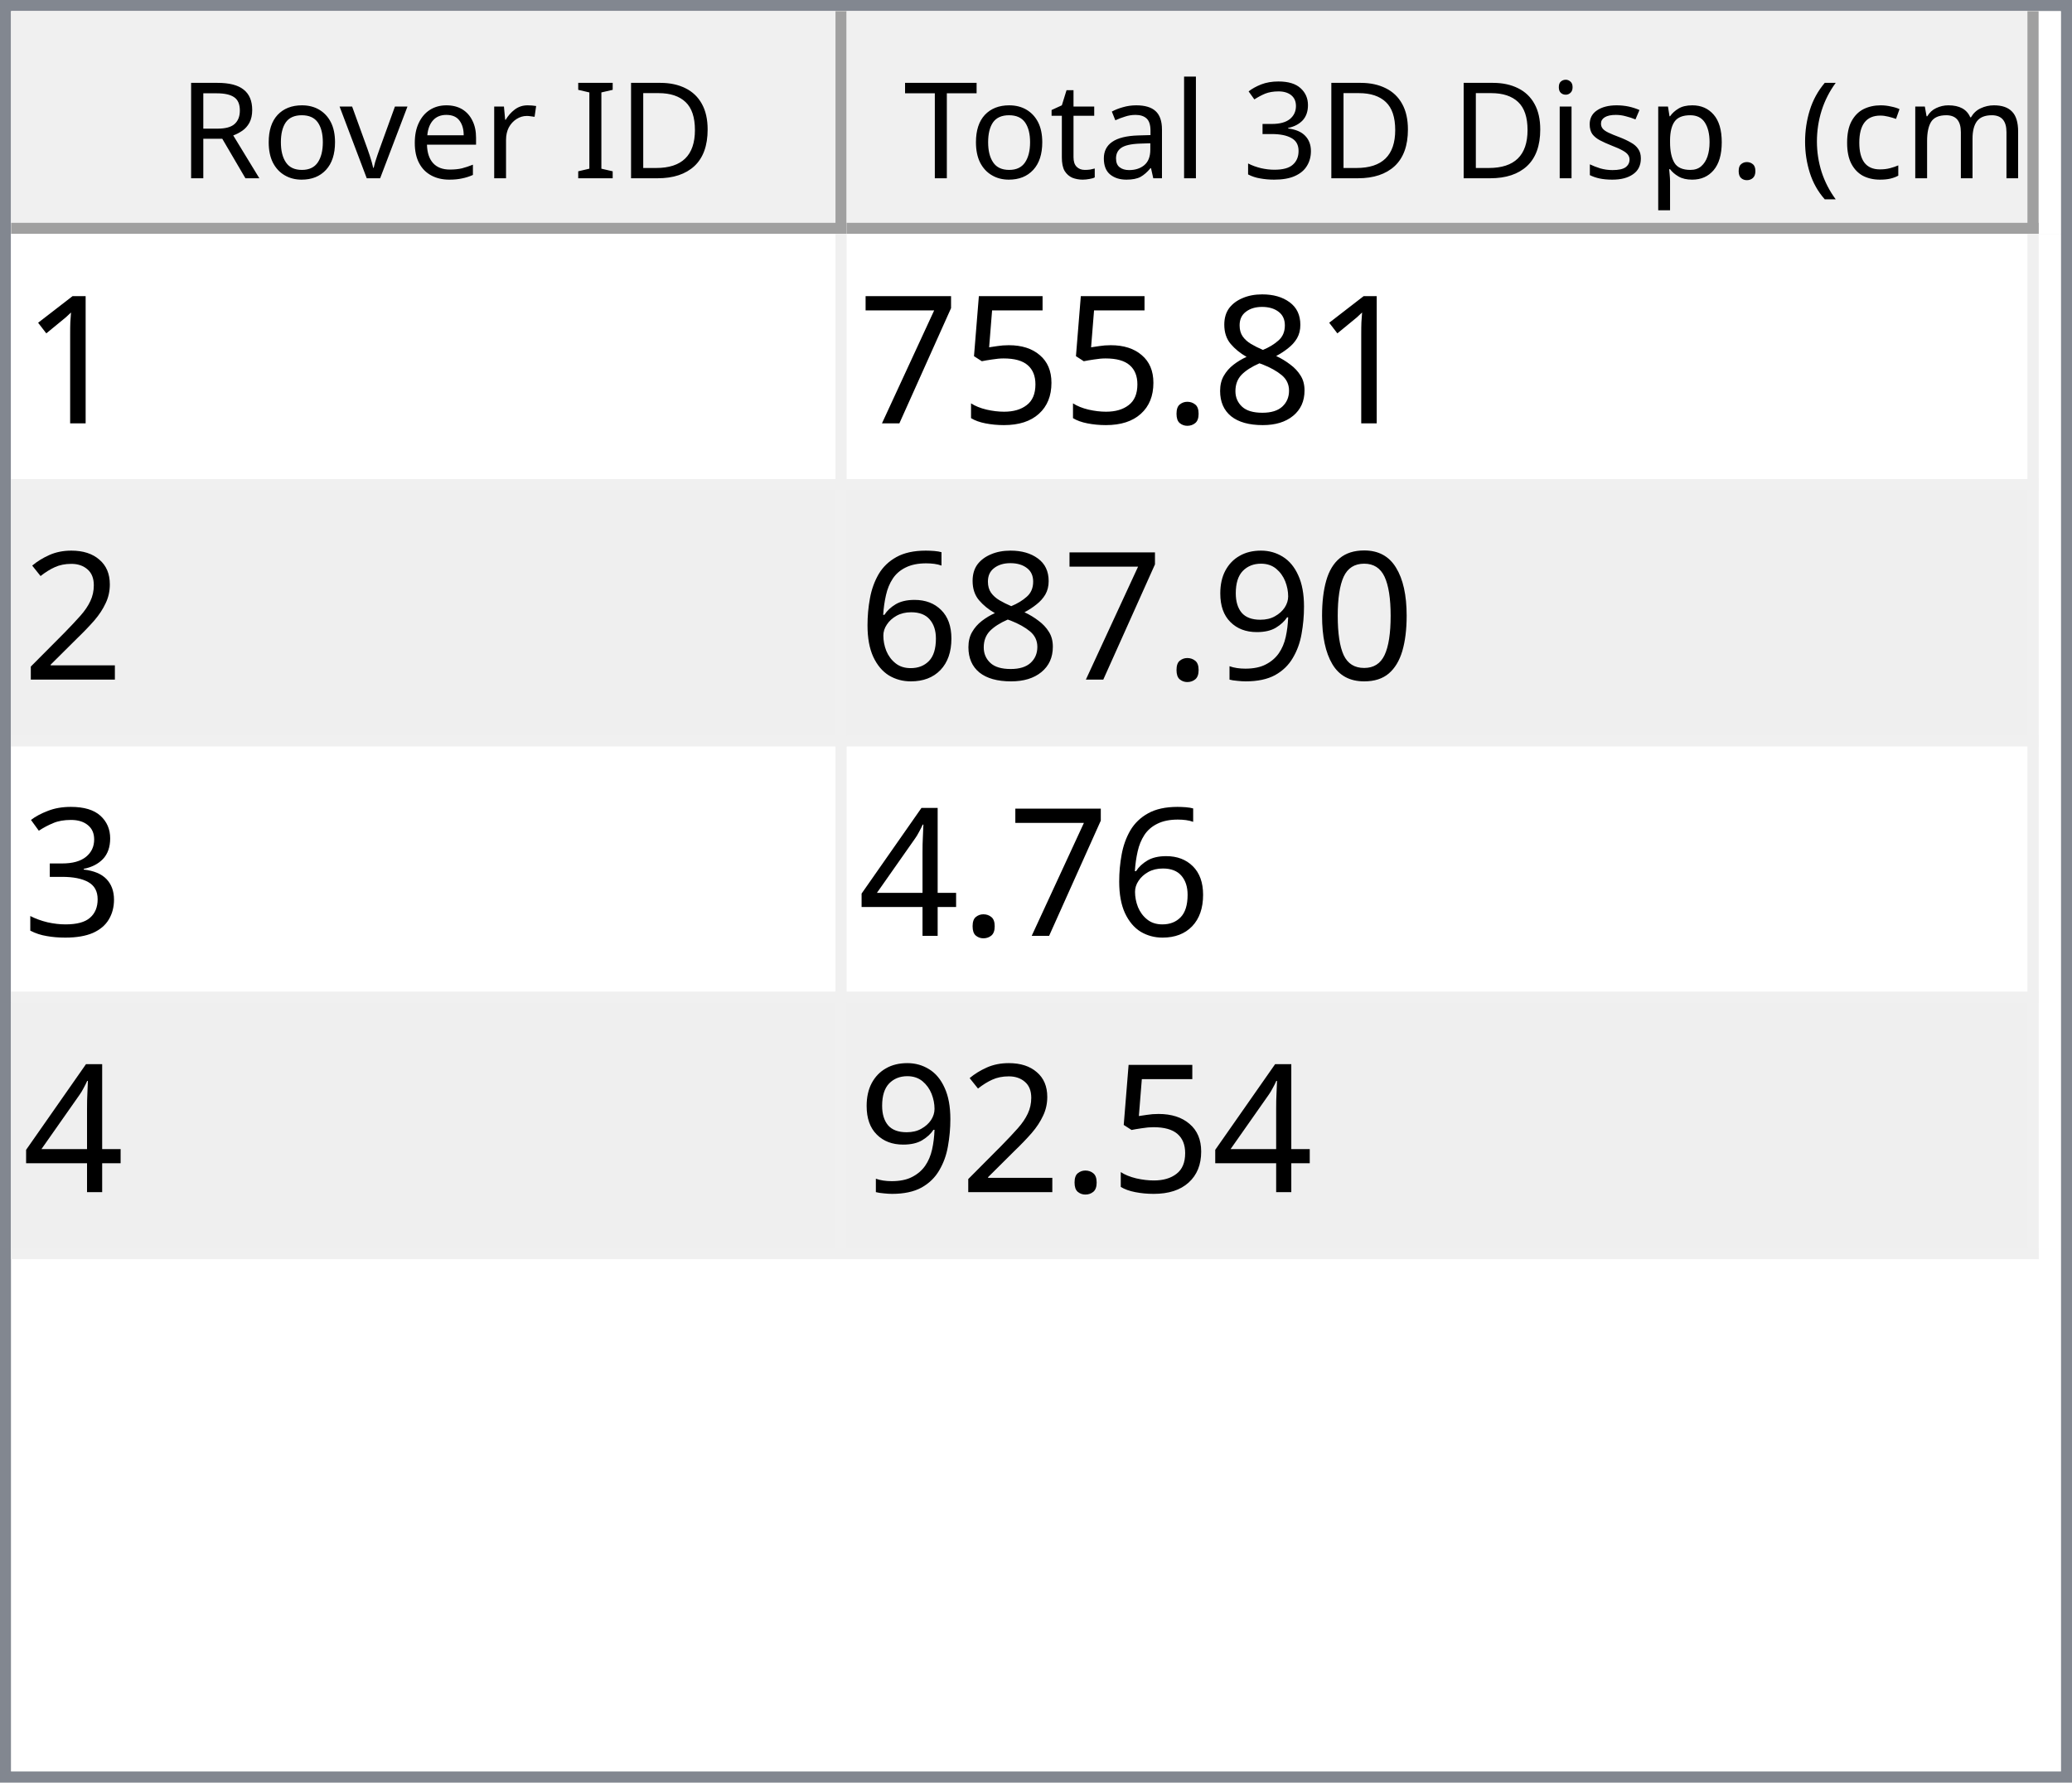
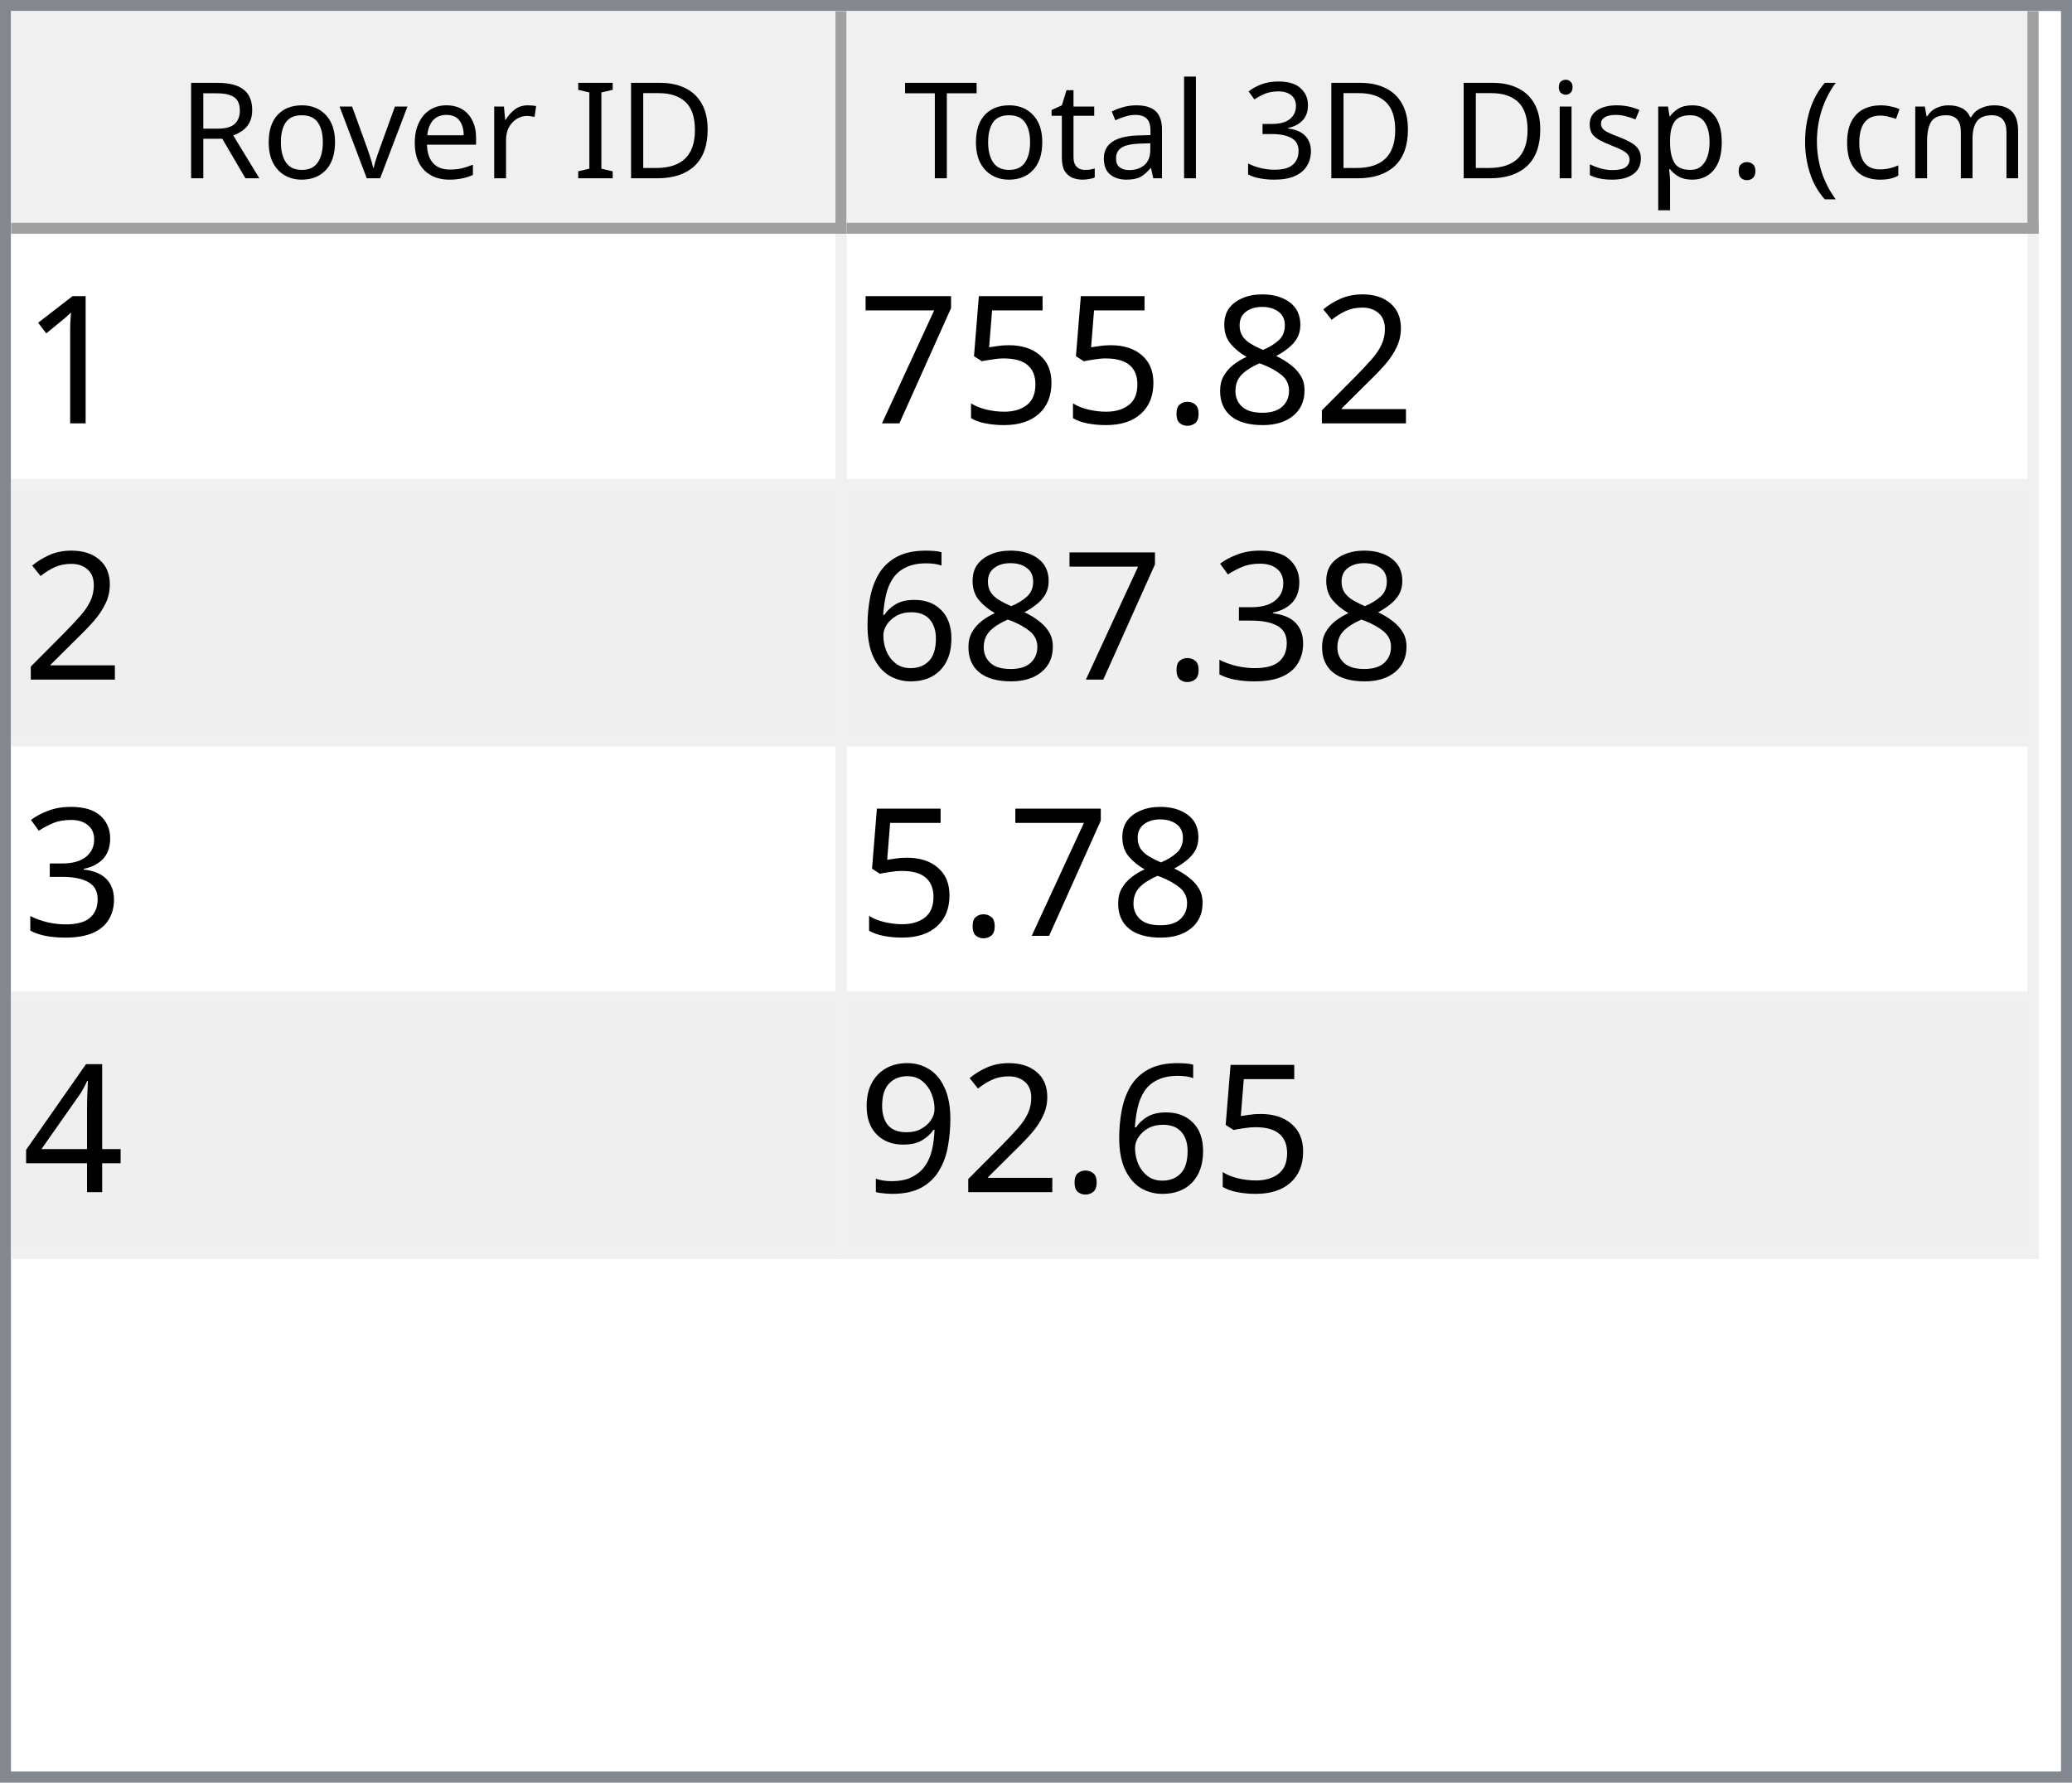
<svg xmlns="http://www.w3.org/2000/svg" style="fill-opacity:1; color-rendering:auto; color-interpolation:auto; text-rendering:auto; stroke:black; stroke-linecap:square; stroke-miterlimit:10; shape-rendering:auto; stroke-opacity:1; fill:black; stroke-dasharray:none; font-weight:normal; stroke-width:1; font-family:'Dialog'; font-style:normal; stroke-linejoin:miter; font-size:12px; stroke-dashoffset:0; image-rendering:auto;" width="186" height="160">
  <defs id="genericDefs" />
  <g>
    <defs id="defs1">
      <clipPath clipPathUnits="userSpaceOnUse" id="clipPath1">
        <path d="M0 0 L186 0 L186 160 L0 160 L0 0 Z" />
      </clipPath>
      <clipPath clipPathUnits="userSpaceOnUse" id="clipPath2">
        <path d="M0 0 L0 160 L186 160 L186 0 Z" />
      </clipPath>
      <clipPath clipPathUnits="userSpaceOnUse" id="clipPath3">
        <path d="M0 0 L0 20 L184 20 L184 0 Z" />
      </clipPath>
      <clipPath clipPathUnits="userSpaceOnUse" id="clipPath4">
        <path d="M0 0 L0 20 L75 20 L75 0 Z" />
      </clipPath>
      <clipPath clipPathUnits="userSpaceOnUse" id="clipPath5">
        <path d="M1 1 L1 19 L74 19 L74 1 Z" />
      </clipPath>
      <clipPath clipPathUnits="userSpaceOnUse" id="clipPath6">
        <path d="M0 0 L0 18 L73 18 L73 0 Z" />
      </clipPath>
      <clipPath clipPathUnits="userSpaceOnUse" id="clipPath7">
        <path d="M-0.5 -0.5 L-0.5 19.5 L74.5 19.5 L74.5 -0.5 Z" />
      </clipPath>
      <clipPath clipPathUnits="userSpaceOnUse" id="clipPath8">
        <path d="M0 0 L0 20 L107 20 L107 0 Z" />
      </clipPath>
      <clipPath clipPathUnits="userSpaceOnUse" id="clipPath9">
        <path d="M1 1 L1 19 L106 19 L106 1 Z" />
      </clipPath>
      <clipPath clipPathUnits="userSpaceOnUse" id="clipPath10">
        <path d="M0 0 L0 18 L105 18 L105 0 Z" />
      </clipPath>
      <clipPath clipPathUnits="userSpaceOnUse" id="clipPath11">
        <path d="M-0.5 -0.5 L-0.5 19.5 L106.5 19.5 L106.5 -0.5 Z" />
      </clipPath>
      <clipPath clipPathUnits="userSpaceOnUse" id="clipPath12">
        <path d="M0 0 L0 138 L184 138 L184 0 Z" />
      </clipPath>
      <clipPath clipPathUnits="userSpaceOnUse" id="clipPath13">
        <path d="M0 0 L0 92 L182 92 L182 0 Z" />
      </clipPath>
      <clipPath clipPathUnits="userSpaceOnUse" id="clipPath14">
        <path d="M-0.5 -0.5 L-0.5 91.5 L181.5 91.5 L181.5 -0.5 Z" />
      </clipPath>
      <clipPath clipPathUnits="userSpaceOnUse" id="clipPath15">
        <path d="M0 0 L0 22 L74 22 L74 0 Z" />
      </clipPath>
      <clipPath clipPathUnits="userSpaceOnUse" id="clipPath16">
        <path d="M0 0 L0 22 L106 22 L106 0 Z" />
      </clipPath>
      <font horiz-adv-x="64.551" id="font1">
        <font-face ascent="107.91" descent="25.098" units-per-em="100" style="font-style:normal; font-family:Segoe UI; font-weight:normal;" />
        <missing-glyph horiz-adv-x="64.551" d="M8.109 0 L8.109 68.266 L56.453 68.266 L56.453 0 L8.109 0 ZM15.328 7.234 L49.219 7.234 L49.219 61.031 L15.328 61.031 L15.328 7.234 Z" />
        <glyph unicode="D" horiz-adv-x="70.117" d="M9.188 0 L9.188 70.016 L28.516 70.016 Q65.531 70.016 65.531 35.891 Q65.531 19.672 55.25 9.836 Q44.969 0 27.734 0 L9.188 0 ZM17.391 62.594 L17.391 7.422 L27.828 7.422 Q41.609 7.422 49.273 14.797 Q56.938 22.172 56.938 35.688 Q56.938 62.594 28.328 62.594 L17.391 62.594 Z" />
        <glyph unicode="I" horiz-adv-x="26.611" d="M17.391 0 L9.188 0 L9.188 70.016 L17.391 70.016 L17.391 0 Z" />
        <glyph unicode=" " horiz-adv-x="27.393" d="" />
        <glyph unicode="r" horiz-adv-x="34.766" d="M34.188 41.891 Q32.078 43.5 28.125 43.5 Q23 43.5 19.555 38.672 Q16.109 33.844 16.109 25.484 L16.109 0 L8.109 0 L8.109 50 L16.109 50 L16.109 39.703 L16.312 39.703 Q18.016 44.969 21.531 47.922 Q25.047 50.875 29.391 50.875 Q32.516 50.875 34.188 50.203 L34.188 41.891 Z" />
        <glyph unicode="e" horiz-adv-x="52.295" d="M48.297 23 L12.984 23 Q13.188 14.656 17.484 10.109 Q21.781 5.562 29.297 5.562 Q37.75 5.562 44.828 11.141 L44.828 3.609 Q38.234 -1.172 27.391 -1.172 Q16.797 -1.172 10.742 5.641 Q4.688 12.453 4.688 24.812 Q4.688 36.469 11.305 43.82 Q17.922 51.172 27.734 51.172 Q37.547 51.172 42.922 44.828 Q48.297 38.484 48.297 27.203 L48.297 23 ZM40.094 29.781 Q40.047 36.719 36.75 40.578 Q33.453 44.438 27.594 44.438 Q21.922 44.438 17.969 40.383 Q14.016 36.328 13.094 29.781 L40.094 29.781 Z" />
        <glyph unicode="v" horiz-adv-x="47.9" d="M47.406 50 L27.484 0 L19.625 0 L0.688 50 L9.469 50 L22.172 13.672 Q23.578 9.672 23.922 6.688 L24.125 6.688 Q24.609 10.453 25.688 13.484 L38.969 50 L47.406 50 Z" />
        <glyph unicode="o" horiz-adv-x="58.594" d="M29 -1.172 Q17.922 -1.172 11.305 5.836 Q4.688 12.844 4.688 24.422 Q4.688 37.016 11.57 44.094 Q18.453 51.172 30.172 51.172 Q41.359 51.172 47.633 44.289 Q53.906 37.406 53.906 25.203 Q53.906 13.234 47.141 6.031 Q40.375 -1.172 29 -1.172 ZM29.594 44.438 Q21.875 44.438 17.383 39.188 Q12.891 33.938 12.891 24.703 Q12.891 15.828 17.43 10.695 Q21.969 5.562 29.594 5.562 Q37.359 5.562 41.531 10.594 Q45.703 15.625 45.703 24.906 Q45.703 34.281 41.531 39.359 Q37.359 44.438 29.594 44.438 Z" />
        <glyph unicode="R" horiz-adv-x="59.814" d="M59.375 0 L49.609 0 L37.891 19.625 Q36.281 22.359 34.766 24.289 Q33.25 26.219 31.664 27.438 Q30.078 28.656 28.25 29.219 Q26.422 29.781 24.125 29.781 L17.391 29.781 L17.391 0 L9.188 0 L9.188 70.016 L30.078 70.016 Q34.672 70.016 38.555 68.867 Q42.438 67.719 45.289 65.375 Q48.141 63.031 49.758 59.547 Q51.375 56.062 51.375 51.375 Q51.375 47.703 50.273 44.656 Q49.172 41.609 47.148 39.211 Q45.125 36.812 42.266 35.133 Q39.406 33.453 35.844 32.516 L35.844 32.328 Q37.594 31.547 38.891 30.547 Q40.188 29.547 41.359 28.18 Q42.531 26.812 43.68 25.078 Q44.828 23.344 46.234 21.047 L59.375 0 ZM17.391 62.594 L17.391 37.203 L28.516 37.203 Q31.594 37.203 34.203 38.133 Q36.812 39.062 38.719 40.797 Q40.625 42.531 41.703 45.047 Q42.781 47.562 42.781 50.688 Q42.781 56.297 39.141 59.445 Q35.5 62.594 28.609 62.594 L17.391 62.594 Z" />
        <glyph unicode=")" horiz-adv-x="30.176" d="M8.297 -15.922 L1.172 -15.922 Q16.406 2.344 16.406 26.812 Q16.406 51.469 1.078 70.016 L8.297 70.016 Q23.531 52.156 23.531 26.703 Q23.531 1.375 8.297 -15.922 Z" />
        <glyph unicode="m" horiz-adv-x="86.133" d="M79.109 0 L71.094 0 L71.094 28.719 Q71.094 37.016 68.531 40.727 Q65.969 44.438 59.906 44.438 Q54.781 44.438 51.195 39.75 Q47.609 35.062 47.609 28.516 L47.609 0 L39.594 0 L39.594 29.688 Q39.594 44.438 28.219 44.438 Q22.953 44.438 19.531 40.016 Q16.109 35.594 16.109 28.516 L16.109 0 L8.109 0 L8.109 50 L16.109 50 L16.109 42.094 L16.312 42.094 Q21.625 51.172 31.844 51.172 Q36.969 51.172 40.773 48.312 Q44.578 45.453 46 40.828 Q51.562 51.172 62.594 51.172 Q79.109 51.172 79.109 30.812 L79.109 0 Z" />
        <glyph unicode="c" horiz-adv-x="46.191" d="M42.188 2.297 Q36.422 -1.172 28.516 -1.172 Q17.828 -1.172 11.258 5.789 Q4.688 12.75 4.688 23.828 Q4.688 36.188 11.766 43.68 Q18.844 51.172 30.672 51.172 Q37.25 51.172 42.281 48.734 L42.281 40.531 Q36.719 44.438 30.375 44.438 Q22.703 44.438 17.797 38.945 Q12.891 33.453 12.891 24.516 Q12.891 15.719 17.508 10.641 Q22.125 5.562 29.891 5.562 Q36.422 5.562 42.188 9.906 L42.188 2.297 Z" />
        <glyph unicode="(" horiz-adv-x="30.176" d="M29.109 -15.922 L21.969 -15.922 Q6.844 1.375 6.844 26.703 Q6.844 52.156 21.969 70.016 L29.203 70.016 Q13.875 51.469 13.875 26.812 Q13.875 2.344 29.109 -15.922 Z" />
        <glyph unicode="." horiz-adv-x="21.68" d="M10.891 -1.078 Q8.641 -1.078 7.055 0.539 Q5.469 2.156 5.469 4.391 Q5.469 6.641 7.055 8.273 Q8.641 9.906 10.891 9.906 Q13.188 9.906 14.797 8.273 Q16.406 6.641 16.406 4.391 Q16.406 2.156 14.797 0.539 Q13.188 -1.078 10.891 -1.078 Z" />
        <glyph unicode="p" horiz-adv-x="58.789" d="M16.312 7.234 L16.109 7.234 L16.109 -23 L8.109 -23 L8.109 50 L16.109 50 L16.109 41.219 L16.312 41.219 Q22.219 51.172 33.594 51.172 Q43.266 51.172 48.688 44.461 Q54.109 37.75 54.109 26.469 Q54.109 13.922 48 6.375 Q41.891 -1.172 31.297 -1.172 Q21.578 -1.172 16.312 7.234 ZM16.109 27.391 L16.109 20.406 Q16.109 14.203 20.141 9.883 Q24.172 5.562 30.375 5.562 Q37.641 5.562 41.773 11.133 Q45.906 16.703 45.906 26.609 Q45.906 34.969 42.047 39.703 Q38.188 44.438 31.594 44.438 Q24.609 44.438 20.359 39.578 Q16.109 34.719 16.109 27.391 Z" />
        <glyph unicode="s" horiz-adv-x="42.432" d="M5.078 1.812 L5.078 10.406 Q11.625 5.562 19.484 5.562 Q30.031 5.562 30.031 12.594 Q30.031 14.594 29.125 15.992 Q28.219 17.391 26.68 18.461 Q25.141 19.531 23.07 20.383 Q21 21.234 18.609 22.172 Q15.281 23.484 12.766 24.828 Q10.25 26.172 8.57 27.859 Q6.891 29.547 6.031 31.695 Q5.172 33.844 5.172 36.719 Q5.172 40.234 6.789 42.945 Q8.406 45.656 11.086 47.484 Q13.766 49.312 17.211 50.242 Q20.656 51.172 24.312 51.172 Q30.812 51.172 35.938 48.922 L35.938 40.828 Q30.422 44.438 23.25 44.438 Q21 44.438 19.195 43.922 Q17.391 43.406 16.094 42.477 Q14.797 41.547 14.086 40.258 Q13.375 38.969 13.375 37.406 Q13.375 35.453 14.086 34.133 Q14.797 32.812 16.164 31.789 Q17.531 30.766 19.484 29.938 Q21.438 29.109 23.922 28.125 Q27.25 26.859 29.883 25.516 Q32.516 24.172 34.375 22.484 Q36.234 20.797 37.234 18.602 Q38.234 16.406 38.234 13.375 Q38.234 9.672 36.602 6.938 Q34.969 4.203 32.234 2.398 Q29.5 0.594 25.93 -0.289 Q22.359 -1.172 18.453 -1.172 Q10.75 -1.172 5.078 1.812 Z" />
        <glyph unicode="i" horiz-adv-x="24.219" d="M12.203 62.703 Q10.062 62.703 8.547 64.164 Q7.031 65.625 7.031 67.875 Q7.031 70.125 8.547 71.609 Q10.062 73.094 12.203 73.094 Q14.406 73.094 15.945 71.609 Q17.484 70.125 17.484 67.875 Q17.484 65.719 15.945 64.211 Q14.406 62.703 12.203 62.703 ZM16.109 0 L8.109 0 L8.109 50 L16.109 50 L16.109 0 Z" />
        <glyph unicode="3" horiz-adv-x="53.906" d="M46.531 19.828 Q46.531 15.094 44.75 11.211 Q42.969 7.328 39.719 4.57 Q36.469 1.812 31.93 0.297 Q27.391 -1.219 21.922 -1.219 Q11.922 -1.219 6 2.594 L6 11.188 Q13.094 5.609 22.219 5.609 Q25.875 5.609 28.828 6.539 Q31.781 7.469 33.906 9.227 Q36.031 10.984 37.18 13.477 Q38.328 15.969 38.328 19.094 Q38.328 32.812 18.797 32.812 L12.984 32.812 L12.984 39.594 L18.5 39.594 Q35.797 39.594 35.797 52.484 Q35.797 64.406 22.609 64.406 Q15.188 64.406 8.688 59.422 L8.688 67.188 Q15.375 71.188 24.609 71.188 Q29 71.188 32.57 69.969 Q36.141 68.75 38.68 66.555 Q41.219 64.359 42.609 61.281 Q44 58.203 44 54.5 Q44 40.672 30.031 36.719 L30.031 36.531 Q33.594 36.141 36.625 34.797 Q39.656 33.453 41.852 31.305 Q44.047 29.156 45.289 26.25 Q46.531 23.344 46.531 19.828 Z" />
        <glyph unicode="l" horiz-adv-x="24.219" d="M16.109 0 L8.109 0 L8.109 74.031 L16.109 74.031 L16.109 0 Z" />
        <glyph unicode="a" horiz-adv-x="50.879" d="M43.891 0 L35.891 0 L35.891 7.812 L35.688 7.812 Q30.469 -1.172 20.312 -1.172 Q12.844 -1.172 8.617 2.781 Q4.391 6.734 4.391 13.281 Q4.391 27.297 20.906 29.594 L35.891 31.688 Q35.891 44.438 25.594 44.438 Q16.547 44.438 9.281 38.281 L9.281 46.484 Q16.656 51.172 26.266 51.172 Q43.891 51.172 43.891 32.516 L43.891 0 ZM35.891 25.297 L23.828 23.641 Q18.266 22.859 15.43 20.875 Q12.594 18.891 12.594 13.875 Q12.594 10.203 15.211 7.883 Q17.828 5.562 22.172 5.562 Q28.125 5.562 32.008 9.742 Q35.891 13.922 35.891 20.312 L35.891 25.297 Z" />
        <glyph unicode="t" horiz-adv-x="33.887" d="M31.297 0.484 Q28.469 -1.078 23.828 -1.078 Q10.688 -1.078 10.688 13.578 L10.688 43.172 L2.094 43.172 L2.094 50 L10.688 50 L10.688 62.203 L18.703 64.797 L18.703 50 L31.297 50 L31.297 43.172 L18.703 43.172 L18.703 14.984 Q18.703 9.969 20.414 7.82 Q22.125 5.672 26.078 5.672 Q29.109 5.672 31.297 7.328 L31.297 0.484 Z" />
        <glyph unicode="T" horiz-adv-x="52.393" d="M50.594 62.594 L30.375 62.594 L30.375 0 L22.172 0 L22.172 62.594 L2 62.594 L2 70.016 L50.594 70.016 L50.594 62.594 Z" />
      </font>
      <font horiz-adv-x="75.0" id="font2">
        <font-face ascent="100.537" descent="21.973" units-per-em="100" style="font-style:normal; font-family:sans-serif; font-weight:normal;" />
        <missing-glyph horiz-adv-x="75.0" d="M12.5 0 L12.5 62.5 L62.5 62.5 L62.5 0 L12.5 0 ZM14.062 1.562 L60.938 1.562 L60.938 60.938 L14.062 60.938 L14.062 1.562 Z" />
        <glyph unicode="1" horiz-adv-x="55.615" d="M37.25 0 L28.469 0 L28.469 56 Q25.297 52.984 20.141 49.953 Q14.984 46.922 10.891 45.406 L10.891 53.906 Q18.266 57.375 23.781 62.305 Q29.297 67.234 31.594 71.875 L37.25 71.875 L37.25 0 Z" />
+         <glyph unicode="2" horiz-adv-x="55.615" d="M50.344 8.453 L50.344 0 L3.031 0 Q2.938 3.172 4.047 6.109 Q5.859 10.938 9.836 15.625 Q13.812 20.312 21.344 26.469 Q33.016 36.031 37.117 41.625 Q41.219 47.219 41.219 52.203 Q41.219 57.422 37.477 61.008 Q33.734 64.594 27.734 64.594 Q21.391 64.594 17.578 60.789 Q13.766 56.984 13.719 50.25 L4.688 51.172 Q5.609 61.281 11.664 66.578 Q17.719 71.875 27.938 71.875 Q38.234 71.875 44.242 66.164 Q50.25 60.453 50.25 52 Q50.25 47.703 48.492 43.555 Q46.734 39.406 42.656 34.812 Q38.578 30.219 29.109 22.219 Q21.188 15.578 18.945 13.211 Q16.703 10.844 15.234 8.453 L50.344 8.453 Z" />
        <glyph unicode="8" horiz-adv-x="55.615" d="M17.672 38.812 Q12.203 40.828 9.57 44.539 Q6.938 48.25 6.938 53.422 Q6.938 61.234 12.555 66.555 Q18.172 71.875 27.484 71.875 Q36.859 71.875 42.578 66.43 Q48.297 60.984 48.297 53.172 Q48.297 48.188 45.68 44.508 Q43.062 40.828 37.75 38.812 Q44.344 36.672 47.781 31.883 Q51.219 27.094 51.219 20.453 Q51.219 11.281 44.727 5.031 Q38.234 -1.219 27.641 -1.219 Q17.047 -1.219 10.547 5.055 Q4.047 11.328 4.047 20.703 Q4.047 27.688 7.594 32.398 Q11.141 37.109 17.672 38.812 ZM15.922 53.719 Q15.922 48.641 19.195 45.414 Q22.469 42.188 27.688 42.188 Q32.766 42.188 36.016 45.383 Q39.266 48.578 39.266 53.219 Q39.266 58.062 35.914 61.359 Q32.562 64.656 27.594 64.656 Q22.562 64.656 19.242 61.43 Q15.922 58.203 15.922 53.719 ZM13.094 20.656 Q13.094 16.891 14.875 13.375 Q16.656 9.859 20.172 7.93 Q23.688 6 27.734 6 Q34.031 6 38.133 10.055 Q42.234 14.109 42.234 20.359 Q42.234 26.703 38.016 30.859 Q33.797 35.016 27.438 35.016 Q21.234 35.016 17.164 30.914 Q13.094 26.812 13.094 20.656 Z" />
        <glyph unicode="." horiz-adv-x="27.783" d="M9.078 0 L9.078 10.016 L19.094 10.016 L19.094 0 L9.078 0 Z" />
        <glyph unicode="5" horiz-adv-x="55.615" d="M4.156 18.75 L13.375 19.531 Q14.406 12.797 18.141 9.398 Q21.875 6 27.156 6 Q33.5 6 37.891 10.789 Q42.281 15.578 42.281 23.484 Q42.281 31 38.062 35.352 Q33.844 39.703 27 39.703 Q22.75 39.703 19.336 37.773 Q15.922 35.844 13.969 32.766 L5.719 33.844 L12.641 70.609 L48.25 70.609 L48.25 62.203 L19.672 62.203 L15.828 42.969 Q22.266 47.469 29.344 47.469 Q38.719 47.469 45.164 40.969 Q51.609 34.469 51.609 24.266 Q51.609 14.547 45.953 7.469 Q39.062 -1.219 27.156 -1.219 Q17.391 -1.219 11.211 4.25 Q5.031 9.719 4.156 18.75 Z" />
        <glyph unicode="7" horiz-adv-x="55.615" d="M4.734 62.203 L4.734 70.656 L51.078 70.656 L51.078 63.812 Q44.234 56.547 37.523 44.484 Q30.812 32.422 27.156 19.672 Q24.516 10.688 23.781 0 L14.75 0 Q14.891 8.453 18.062 20.414 Q21.234 32.375 27.172 43.484 Q33.109 54.594 39.797 62.203 L4.734 62.203 Z" />
-         <glyph unicode="2" horiz-adv-x="55.615" d="M50.344 8.453 L50.344 0 L3.031 0 Q2.938 3.172 4.047 6.109 Q5.859 10.938 9.836 15.625 Q13.812 20.312 21.344 26.469 Q33.016 36.031 37.117 41.625 Q41.219 47.219 41.219 52.203 Q41.219 57.422 37.477 61.008 Q33.734 64.594 27.734 64.594 Q21.391 64.594 17.578 60.789 Q13.766 56.984 13.719 50.25 L4.688 51.172 Q5.609 61.281 11.664 66.578 Q17.719 71.875 27.938 71.875 Q38.234 71.875 44.242 66.164 Q50.25 60.453 50.25 52 Q50.25 47.703 48.492 43.555 Q46.734 39.406 42.656 34.812 Q38.578 30.219 29.109 22.219 Q21.188 15.578 18.945 13.211 Q16.703 10.844 15.234 8.453 L50.344 8.453 Z" />
-         <glyph unicode="0" horiz-adv-x="55.615" d="M4.156 35.297 Q4.156 48 6.766 55.742 Q9.375 63.484 14.523 67.68 Q19.672 71.875 27.484 71.875 Q33.25 71.875 37.594 69.555 Q41.938 67.234 44.773 62.867 Q47.609 58.5 49.219 52.227 Q50.828 45.953 50.828 35.297 Q50.828 22.703 48.242 14.969 Q45.656 7.234 40.508 3.008 Q35.359 -1.219 27.484 -1.219 Q17.141 -1.219 11.234 6.203 Q4.156 15.141 4.156 35.297 ZM13.188 35.297 Q13.188 17.672 17.312 11.836 Q21.438 6 27.484 6 Q33.547 6 37.672 11.859 Q41.797 17.719 41.797 35.297 Q41.797 52.984 37.672 58.789 Q33.547 64.594 27.391 64.594 Q21.344 64.594 17.719 59.469 Q13.188 52.938 13.188 35.297 Z" />
+         <glyph unicode="3" horiz-adv-x="55.615" d="M4.203 18.891 L12.984 20.062 Q14.5 12.594 18.141 9.297 Q21.781 6 27 6 Q33.203 6 37.477 10.297 Q41.75 14.594 41.75 20.953 Q41.75 27 37.797 30.93 Q33.844 34.859 27.734 34.859 Q25.25 34.859 21.531 33.891 L22.516 41.609 Q23.391 41.5 23.922 41.5 Q29.547 41.5 34.039 44.43 Q38.531 47.359 38.531 53.469 Q38.531 58.297 35.258 61.477 Q31.984 64.656 26.812 64.656 Q21.688 64.656 18.266 61.43 Q14.844 58.203 13.875 51.766 L5.078 53.328 Q6.688 62.156 12.398 67.016 Q18.109 71.875 26.609 71.875 Q32.469 71.875 37.398 69.359 Q42.328 66.844 44.945 62.5 Q47.562 58.156 47.562 53.266 Q47.562 48.641 45.07 44.828 Q42.578 41.016 37.703 38.766 Q44.047 37.312 47.562 32.695 Q51.078 28.078 51.078 21.141 Q51.078 11.766 44.242 5.25 Q37.406 -1.266 26.953 -1.266 Q17.531 -1.266 11.305 4.352 Q5.078 9.969 4.203 18.891 Z" />
+         <glyph unicode="6" horiz-adv-x="55.615" d="M49.75 54.047 L41.016 53.375 Q39.844 58.547 37.703 60.891 Q34.125 64.656 28.906 64.656 Q24.703 64.656 21.531 62.312 Q17.391 59.281 14.992 53.469 Q12.594 47.656 12.5 36.922 Q15.672 41.75 20.266 44.094 Q24.859 46.438 29.891 46.438 Q38.672 46.438 44.852 39.969 Q51.031 33.5 51.031 23.25 Q51.031 16.5 48.125 10.719 Q45.219 4.938 40.141 1.859 Q35.062 -1.219 28.609 -1.219 Q17.625 -1.219 10.695 6.859 Q3.766 14.938 3.766 33.5 Q3.766 54.25 11.422 63.672 Q18.109 71.875 29.438 71.875 Q37.891 71.875 43.289 67.141 Q48.688 62.406 49.75 54.047 ZM13.875 23.188 Q13.875 18.656 15.797 14.508 Q17.719 10.359 21.188 8.18 Q24.656 6 28.469 6 Q34.031 6 38.039 10.492 Q42.047 14.984 42.047 22.703 Q42.047 30.125 38.086 34.398 Q34.125 38.672 28.125 38.672 Q22.172 38.672 18.023 34.398 Q13.875 30.125 13.875 23.188 Z" />
+         <glyph unicode="4" horiz-adv-x="55.615" d="M32.328 0 L32.328 17.141 L1.266 17.141 L1.266 25.203 L33.938 71.578 L41.109 71.578 L41.109 25.203 L50.781 25.203 L50.781 17.141 L41.109 17.141 L41.109 0 L32.328 0 ZM32.328 25.203 L32.328 57.469 L9.906 25.203 L32.328 25.203 Z" />
        <glyph unicode="9" horiz-adv-x="55.615" d="M5.469 16.547 L13.922 17.328 Q14.984 11.375 18.016 8.688 Q21.047 6 25.781 6 Q29.828 6 32.883 7.859 Q35.938 9.719 37.891 12.82 Q39.844 15.922 41.164 21.195 Q42.484 26.469 42.484 31.938 Q42.484 32.516 42.438 33.688 Q39.797 29.5 35.234 26.883 Q30.672 24.266 25.344 24.266 Q16.453 24.266 10.305 30.711 Q4.156 37.156 4.156 47.703 Q4.156 58.594 10.578 65.234 Q17 71.875 26.656 71.875 Q33.641 71.875 39.43 68.117 Q45.219 64.359 48.219 57.398 Q51.219 50.438 51.219 37.25 Q51.219 23.531 48.242 15.406 Q45.266 7.281 39.383 3.031 Q33.5 -1.219 25.594 -1.219 Q17.188 -1.219 11.867 3.445 Q6.547 8.109 5.469 16.547 ZM41.453 48.141 Q41.453 55.719 37.43 60.156 Q33.406 64.594 27.734 64.594 Q21.875 64.594 17.531 59.812 Q13.188 55.031 13.188 47.406 Q13.188 40.578 17.312 36.305 Q21.438 32.031 27.484 32.031 Q33.594 32.031 37.523 36.305 Q41.453 40.578 41.453 48.141 Z" />
-         <glyph unicode="6" horiz-adv-x="55.615" d="M49.75 54.047 L41.016 53.375 Q39.844 58.547 37.703 60.891 Q34.125 64.656 28.906 64.656 Q24.703 64.656 21.531 62.312 Q17.391 59.281 14.992 53.469 Q12.594 47.656 12.5 36.922 Q15.672 41.75 20.266 44.094 Q24.859 46.438 29.891 46.438 Q38.672 46.438 44.852 39.969 Q51.031 33.5 51.031 23.25 Q51.031 16.5 48.125 10.719 Q45.219 4.938 40.141 1.859 Q35.062 -1.219 28.609 -1.219 Q17.625 -1.219 10.695 6.859 Q3.766 14.938 3.766 33.5 Q3.766 54.25 11.422 63.672 Q18.109 71.875 29.438 71.875 Q37.891 71.875 43.289 67.141 Q48.688 62.406 49.75 54.047 ZM13.875 23.188 Q13.875 18.656 15.797 14.508 Q17.719 10.359 21.188 8.18 Q24.656 6 28.469 6 Q34.031 6 38.039 10.492 Q42.047 14.984 42.047 22.703 Q42.047 30.125 38.086 34.398 Q34.125 38.672 28.125 38.672 Q22.172 38.672 18.023 34.398 Q13.875 30.125 13.875 23.188 Z" />
-         <glyph unicode="3" horiz-adv-x="55.615" d="M4.203 18.891 L12.984 20.062 Q14.5 12.594 18.141 9.297 Q21.781 6 27 6 Q33.203 6 37.477 10.297 Q41.75 14.594 41.75 20.953 Q41.75 27 37.797 30.93 Q33.844 34.859 27.734 34.859 Q25.25 34.859 21.531 33.891 L22.516 41.609 Q23.391 41.5 23.922 41.5 Q29.547 41.5 34.039 44.43 Q38.531 47.359 38.531 53.469 Q38.531 58.297 35.258 61.477 Q31.984 64.656 26.812 64.656 Q21.688 64.656 18.266 61.43 Q14.844 58.203 13.875 51.766 L5.078 53.328 Q6.688 62.156 12.398 67.016 Q18.109 71.875 26.609 71.875 Q32.469 71.875 37.398 69.359 Q42.328 66.844 44.945 62.5 Q47.562 58.156 47.562 53.266 Q47.562 48.641 45.07 44.828 Q42.578 41.016 37.703 38.766 Q44.047 37.312 47.562 32.695 Q51.078 28.078 51.078 21.141 Q51.078 11.766 44.242 5.25 Q37.406 -1.266 26.953 -1.266 Q17.531 -1.266 11.305 4.352 Q5.078 9.969 4.203 18.891 Z" />
-         <glyph unicode="4" horiz-adv-x="55.615" d="M32.328 0 L32.328 17.141 L1.266 17.141 L1.266 25.203 L33.938 71.578 L41.109 71.578 L41.109 25.203 L50.781 25.203 L50.781 17.141 L41.109 17.141 L41.109 0 L32.328 0 ZM32.328 25.203 L32.328 57.469 L9.906 25.203 L32.328 25.203 Z" />
      </font>
    </defs>
    <g style="fill:white; stroke:white;">
      <rect x="0" y="0" width="186" style="clip-path:url(#clipPath1); stroke:none;" height="160" />
    </g>
    <g style="fill:white; text-rendering:optimizeSpeed; color-rendering:optimizeSpeed; image-rendering:optimizeSpeed; shape-rendering:crispEdges; stroke:white; color-interpolation:sRGB;">
      <rect x="0" width="186" height="160" y="0" style="stroke:none;" />
      <path style="stroke:none;" d="M0 160 L186 160 L186 0 L0 0 Z" />
    </g>
    <g style="fill:rgb(240,240,240); font-family:'Segoe UI'; stroke:rgb(240,240,240);">
      <rect x="0" y="0" width="186" style="clip-path:url(#clipPath2); stroke:none;" height="160" />
    </g>
    <g style="fill:rgb(130,135,144); font-family:'Segoe UI'; stroke:rgb(130,135,144);">
      <path d="M0 0 L186 0 L186 160 L0 160 L0 0 ZM1 1 L185 1 L185 159 L1 159 L1 1 Z" style="fill-rule:evenodd; clip-path:url(#clipPath2); stroke:none;" />
    </g>
    <g style="fill:white; font-family:'Segoe UI'; stroke:white;" transform="translate(1,1)">
      <rect x="0" y="0" width="184" style="clip-path:url(#clipPath3); stroke:none;" height="20" />
    </g>
    <g style="fill:rgb(240,240,240); font-family:'Segoe UI'; stroke:rgb(240,240,240);" transform="translate(1,1)">
      <rect x="0" y="0" width="75" style="clip-path:url(#clipPath4); stroke:none;" height="20" />
    </g>
    <g style="font-family:'Segoe UI';" transform="translate(2,2)">
      <text x="14" xml:space="preserve" y="14" style="clip-path:url(#clipPath6); stroke:none;">Rover ID</text>
    </g>
    <g style="fill:rgb(160,160,160); font-family:'Segoe UI'; stroke:rgb(160,160,160); stroke-linejoin:bevel;" transform="translate(1.5,1.5)">
      <line x1="74" x2="74" y1="0" style="fill:none; clip-path:url(#clipPath7);" y2="19" />
    </g>
    <g style="fill:rgb(160,160,160); font-family:'Segoe UI'; stroke:rgb(160,160,160); stroke-linejoin:bevel;" transform="matrix(1,0,0,1,1,1) translate(0.5,0.5)">
      <line x1="0" x2="74" y1="19" style="fill:none; clip-path:url(#clipPath7);" y2="19" />
    </g>
    <g style="fill:rgb(240,240,240); font-family:'Segoe UI'; stroke:rgb(240,240,240);" transform="translate(76,1)">
      <rect x="0" y="0" width="107" style="clip-path:url(#clipPath8); stroke:none;" height="20" />
    </g>
    <g style="font-family:'Segoe UI';" transform="translate(77,2)">
      <text x="1" xml:space="preserve" y="14" style="clip-path:url(#clipPath10); stroke:none;"> Total 3D Disp. (cm)</text>
    </g>
    <g style="fill:rgb(160,160,160); font-family:'Segoe UI'; stroke:rgb(160,160,160); stroke-linejoin:bevel;" transform="translate(76.5,1.5)">
      <line x1="106" x2="106" y1="0" style="fill:none; clip-path:url(#clipPath11);" y2="19" />
    </g>
    <g style="fill:rgb(160,160,160); font-family:'Segoe UI'; stroke:rgb(160,160,160); stroke-linejoin:bevel;" transform="matrix(1,0,0,1,76,1) translate(0.5,0.5)">
      <line x1="0" x2="106" y1="19" style="fill:none; clip-path:url(#clipPath11);" y2="19" />
    </g>
    <g style="fill:white; font-family:'Segoe UI'; stroke:white;" transform="translate(1,21)">
      <rect x="0" y="0" width="184" style="clip-path:url(#clipPath12); stroke:none;" height="138" />
    </g>
    <g style="fill:rgb(240,240,240); font-size:16px; font-family:sans-serif; stroke:rgb(240,240,240);" transform="translate(1,21)">
      <rect x="0" y="0" width="182" style="clip-path:url(#clipPath13); stroke:none;" height="92" />
      <line transform="translate(0.5,0.5)" x1="0" x2="181" y1="22" style="clip-path:url(#clipPath14); fill:none; stroke-linejoin:bevel;" y2="22" />
    </g>
    <g transform="matrix(1,0,0,1,1,21) translate(0.5,0.5)" style="fill:rgb(240,240,240); font-size:16px; font-family:sans-serif; stroke:rgb(240,240,240); stroke-linejoin:bevel;">
      <line x1="0" x2="181" y1="45" style="fill:none; clip-path:url(#clipPath14);" y2="45" />
    </g>
    <g transform="matrix(1,0,0,1,1,21) translate(0.5,0.5)" style="fill:rgb(240,240,240); font-size:16px; font-family:sans-serif; stroke:rgb(240,240,240); stroke-linejoin:bevel;">
      <line x1="0" x2="181" y1="68" style="fill:none; clip-path:url(#clipPath14);" y2="68" />
    </g>
    <g transform="matrix(1,0,0,1,1,21) translate(0.5,0.5)" style="fill:rgb(240,240,240); font-size:16px; font-family:sans-serif; stroke:rgb(240,240,240); stroke-linejoin:bevel;">
      <line x1="0" x2="181" y1="91" style="fill:none; clip-path:url(#clipPath14);" y2="91" />
    </g>
    <g transform="matrix(1,0,0,1,1,21) translate(0.5,0.5)" style="fill:rgb(240,240,240); font-size:16px; font-family:sans-serif; stroke:rgb(240,240,240); stroke-linejoin:bevel;">
      <line x1="74" x2="74" y1="0" style="fill:none; clip-path:url(#clipPath14);" y2="91" />
    </g>
    <g transform="matrix(1,0,0,1,1,21) translate(0.5,0.5)" style="fill:rgb(240,240,240); font-size:16px; font-family:sans-serif; stroke:rgb(240,240,240); stroke-linejoin:bevel;">
      <line x1="181" x2="181" y1="0" style="fill:none; clip-path:url(#clipPath14);" y2="91" />
    </g>
    <g style="fill:white; font-size:16px; font-family:sans-serif; stroke:white;" transform="matrix(1,0,0,1,1,21)">
      <rect x="0" y="0" width="74" style="clip-path:url(#clipPath15); stroke:none;" height="22" />
      <text x="1" y="17" style="fill:black; clip-path:url(#clipPath15); stroke:none;" xml:space="preserve">1</text>
    </g>
    <g style="fill:white; font-size:16px; font-family:sans-serif; stroke:white;" transform="matrix(1,0,0,1,1,21) translate(75,0)">
      <rect x="0" y="0" width="106" style="clip-path:url(#clipPath16); stroke:none;" height="22" />
-       <text x="1" y="17" style="fill:black; clip-path:url(#clipPath16); stroke:none;" xml:space="preserve">755.81</text>
+       <text x="1" y="17" style="fill:black; clip-path:url(#clipPath16); stroke:none;" xml:space="preserve">755.82</text>
    </g>
    <g style="fill:rgb(239,239,239); font-size:16px; font-family:sans-serif; stroke:rgb(239,239,239);" transform="matrix(1,0,0,1,1,21) translate(0,23)">
      <rect x="0" y="0" width="74" style="clip-path:url(#clipPath15); stroke:none;" height="22" />
      <text x="1" y="17" style="fill:black; clip-path:url(#clipPath15); stroke:none;" xml:space="preserve">2</text>
    </g>
    <g style="fill:rgb(239,239,239); font-size:16px; font-family:sans-serif; stroke:rgb(239,239,239);" transform="matrix(1,0,0,1,1,21) translate(75,23)">
      <rect x="0" y="0" width="106" style="clip-path:url(#clipPath16); stroke:none;" height="22" />
-       <text x="1" y="17" style="fill:black; clip-path:url(#clipPath16); stroke:none;" xml:space="preserve">687.90</text>
+       <text x="1" y="17" style="fill:black; clip-path:url(#clipPath16); stroke:none;" xml:space="preserve">687.38</text>
    </g>
    <g style="fill:white; font-size:16px; font-family:sans-serif; stroke:white;" transform="matrix(1,0,0,1,1,21) translate(0,46)">
      <rect x="0" y="0" width="74" style="clip-path:url(#clipPath15); stroke:none;" height="22" />
      <text x="1" y="17" style="fill:black; clip-path:url(#clipPath15); stroke:none;" xml:space="preserve">3</text>
    </g>
    <g style="fill:white; font-size:16px; font-family:sans-serif; stroke:white;" transform="matrix(1,0,0,1,1,21) translate(75,46)">
      <rect x="0" y="0" width="106" style="clip-path:url(#clipPath16); stroke:none;" height="22" />
-       <text x="1" y="17" style="fill:black; clip-path:url(#clipPath16); stroke:none;" xml:space="preserve">4.76</text>
+       <text x="1" y="17" style="fill:black; clip-path:url(#clipPath16); stroke:none;" xml:space="preserve">5.78</text>
    </g>
    <g style="fill:rgb(239,239,239); font-size:16px; font-family:sans-serif; stroke:rgb(239,239,239);" transform="matrix(1,0,0,1,1,21) translate(0,69)">
      <rect x="0" y="0" width="74" style="clip-path:url(#clipPath15); stroke:none;" height="22" />
      <text x="1" y="17" style="fill:black; clip-path:url(#clipPath15); stroke:none;" xml:space="preserve">4</text>
    </g>
    <g style="fill:rgb(239,239,239); font-size:16px; font-family:sans-serif; stroke:rgb(239,239,239);" transform="matrix(1,0,0,1,1,21) translate(75,69)">
      <rect x="0" y="0" width="106" style="clip-path:url(#clipPath16); stroke:none;" height="22" />
-       <text x="1" y="17" style="fill:black; clip-path:url(#clipPath16); stroke:none;" xml:space="preserve">92.54</text>
+       <text x="1" y="17" style="fill:black; clip-path:url(#clipPath16); stroke:none;" xml:space="preserve">92.65</text>
    </g>
  </g>
</svg>
